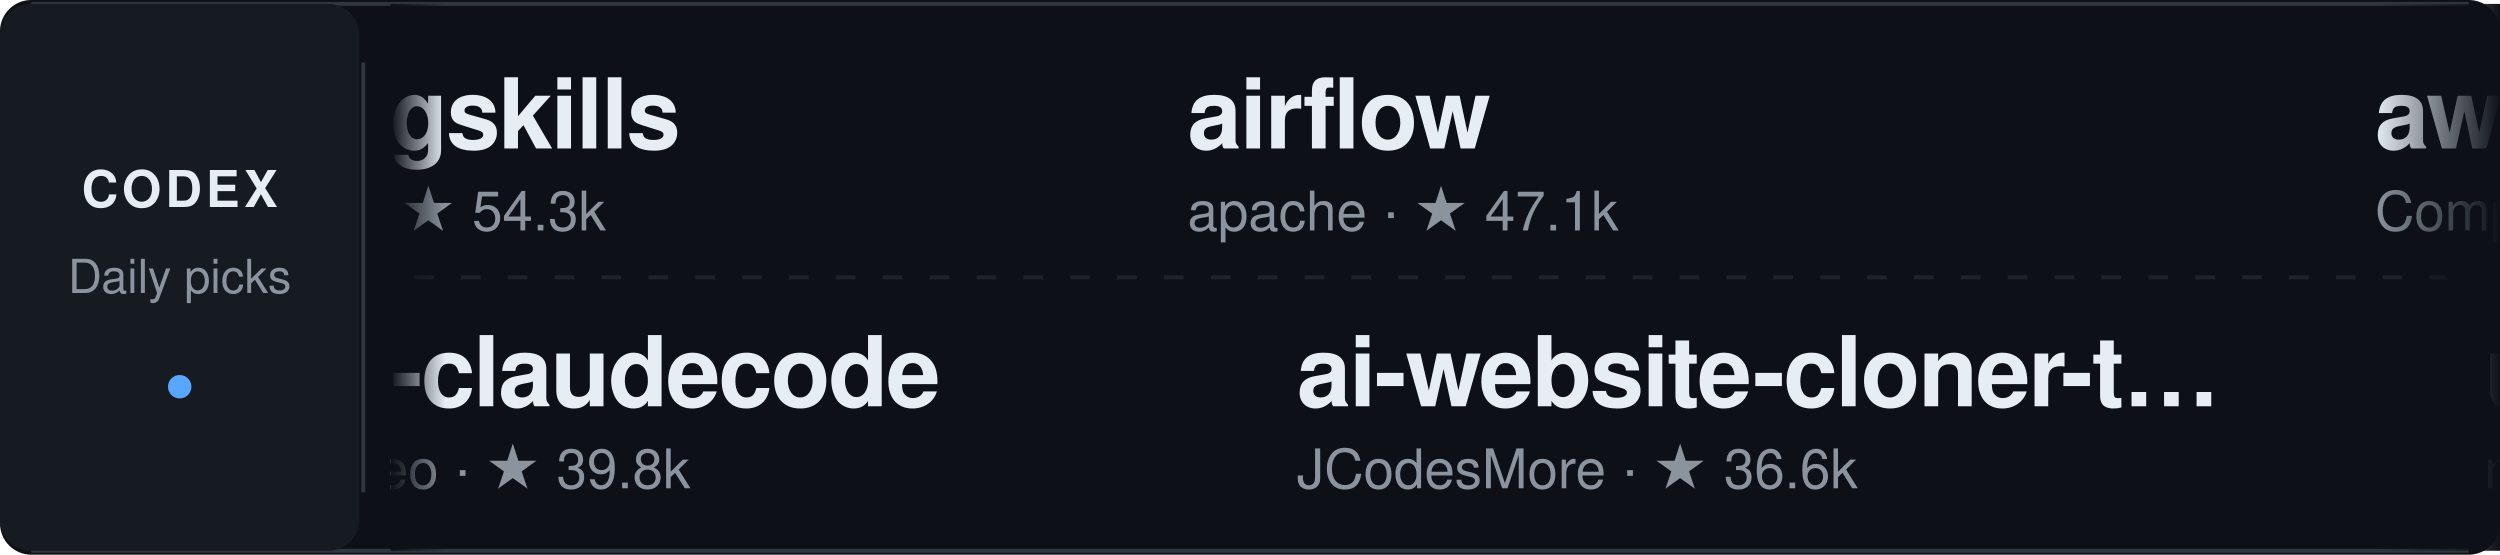
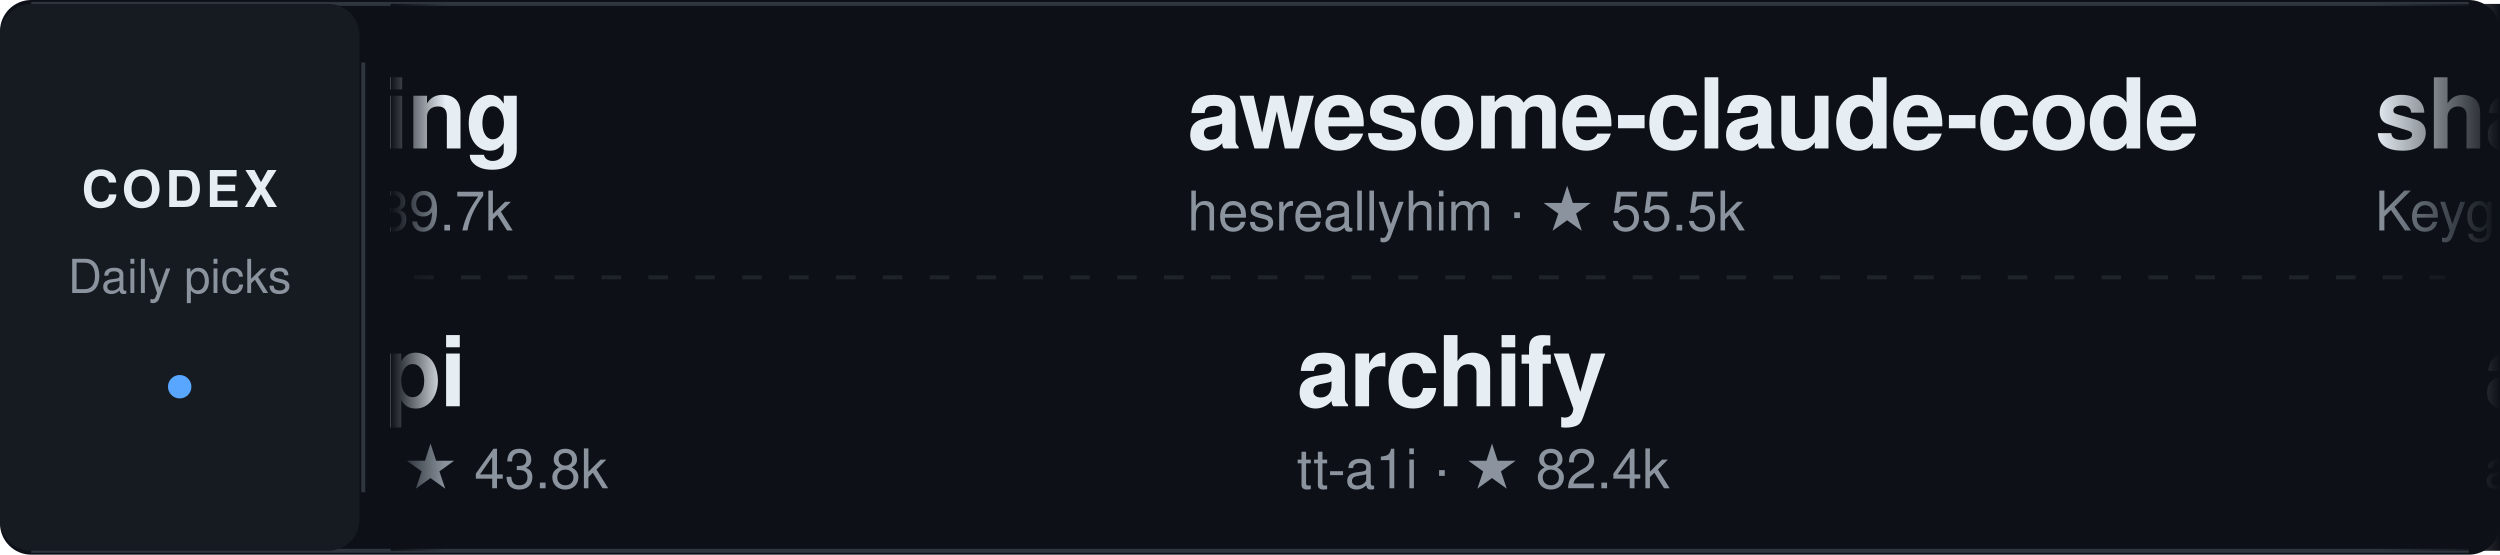
<svg xmlns="http://www.w3.org/2000/svg" width="640" height="142" viewBox="0 0 640 142" role="img" aria-label="Daily Codex Picks">
  <style>
    text { font-family: -apple-system, BlinkMacSystemFont, "Segoe UI", Helvetica, Arial, sans-serif; }
    .project:hover text:first-of-type { fill: #58a6ff; }
    .static-card { display: none; }
    @media (prefers-reduced-motion: reduce) {
      .ticker-track { display: none; }
      .static-card { display: inline; }
    }
  </style>
  <defs>
    <linearGradient id="fadeEdgeLeft" x1="0" x2="1" y1="0" y2="0">
      <stop offset="0%" stop-color="#0d1117" stop-opacity="1" />
      <stop offset="100%" stop-color="#0d1117" stop-opacity="0" />
    </linearGradient>
    <linearGradient id="fadeEdgeRight" x1="0" x2="1" y1="0" y2="0">
      <stop offset="0%" stop-color="#0d1117" stop-opacity="0" />
      <stop offset="100%" stop-color="#0d1117" stop-opacity="1" />
    </linearGradient>
    <clipPath id="viewportClip">
      <rect x="100" y="0" width="540" height="142" />
    </clipPath>
  </defs>
  <rect width="640" height="142" rx="8" fill="#0d1117" />
  <path d="M8 1 H632 M8 141 H632" stroke="#30363d" />
  <rect x="0" y="1" width="92" height="140" rx="8" fill="#161b22" />
  <text x="46" y="53" fill="#e6edf3" font-size="13" font-weight="700" text-anchor="middle" letter-spacing="1">CODEX</text>
  <text x="46" y="75" fill="#8b949e" font-size="12" text-anchor="middle">Daily picks</text>
  <circle cx="46" cy="99" r="3" fill="#58a6ff" />
  <path d="M93 16 V126" stroke="#30363d" />
  <path d="M106 71 H626" stroke="#30363d" stroke-dasharray="5 7" opacity="0.5" />
  <g clip-path="url(#viewportClip)">
    <g class="static-card" transform="translate(114, 0)">
-       <a href="https://github.com/coreyhaines31/marketingskills" target="_blank">
+       <a href="https://github.com/volcengine/OpenViking" target="_blank">
        <g transform="translate(0, 12)" class="project">
-           <text x="0" y="26" fill="#e6edf3" font-size="25" font-weight="600" letter-spacing="-0.5">marketingskills</text>
-           <text x="0" y="47" fill="#8b949e" font-size="14">coreyhaines31 · ★ 54.3k</text>
+           <text x="0" y="26" fill="#e6edf3" font-size="25" font-weight="600" letter-spacing="-0.5">OpenViking</text>
+           <text x="0" y="47" fill="#8b949e" font-size="14">volcengine · ★ 39.7k</text>
        </g>
      </a>
-       <a href="https://github.com/Yeachan-Heo/oh-my-claudecode" target="_blank">
+       <a href="https://github.com/Wei-Shaw/sub2api" target="_blank">
        <g transform="translate(0, 78)" class="project">
-           <text x="0" y="26" fill="#e6edf3" font-size="25" font-weight="600" letter-spacing="-0.5">oh-my-claudecode</text>
-           <text x="0" y="47" fill="#8b949e" font-size="14">Yeachan-Heo · ★ 39.8k</text>
+           <text x="0" y="26" fill="#e6edf3" font-size="25" font-weight="600" letter-spacing="-0.5">sub2api</text>
+           <text x="0" y="47" fill="#8b949e" font-size="14">Wei-Shaw · ★ 43.8k</text>
        </g>
      </a>
    </g>
    <g class="ticker-track">
      <animateTransform attributeName="transform" type="translate" from="114 0" to="-1406 0" dur="50s" repeatCount="indefinite" />
-       <a href="https://github.com/coreyhaines31/marketingskills" target="_blank">
+       <a href="https://github.com/volcengine/OpenViking" target="_blank">
        <g transform="translate(0, 12)" class="project">
-           <text x="0" y="26" fill="#e6edf3" font-size="25" font-weight="600" letter-spacing="-0.5">marketingskills</text>
-           <text x="0" y="47" fill="#8b949e" font-size="14">coreyhaines31 · ★ 54.3k</text>
+           <text x="0" y="26" fill="#e6edf3" font-size="25" font-weight="600" letter-spacing="-0.5">OpenViking</text>
+           <text x="0" y="47" fill="#8b949e" font-size="14">volcengine · ★ 39.7k</text>
        </g>
      </a>
-       <a href="https://github.com/Yeachan-Heo/oh-my-claudecode" target="_blank">
+       <a href="https://github.com/Wei-Shaw/sub2api" target="_blank">
        <g transform="translate(28, 78)" class="project">
-           <text x="0" y="26" fill="#e6edf3" font-size="25" font-weight="600" letter-spacing="-0.5">oh-my-claudecode</text>
-           <text x="0" y="47" fill="#8b949e" font-size="14">Yeachan-Heo · ★ 39.8k</text>
+           <text x="0" y="26" fill="#e6edf3" font-size="25" font-weight="600" letter-spacing="-0.5">sub2api</text>
+           <text x="0" y="47" fill="#8b949e" font-size="14">Wei-Shaw · ★ 43.8k</text>
        </g>
      </a>
-       <a href="https://github.com/apache/airflow" target="_blank">
+       <a href="https://github.com/hesreallyhim/awesome-claude-code" target="_blank">
        <g transform="translate(304, 12)" class="project">
-           <text x="0" y="26" fill="#e6edf3" font-size="25" font-weight="600" letter-spacing="-0.5">airflow</text>
-           <text x="0" y="47" fill="#8b949e" font-size="14">apache · ★ 47.1k</text>
+           <text x="0" y="26" fill="#e6edf3" font-size="25" font-weight="600" letter-spacing="-0.5">awesome-claude-code</text>
+           <text x="0" y="47" fill="#8b949e" font-size="14">hesreallyhim · ★ 55.5k</text>
        </g>
      </a>
-       <a href="https://github.com/JCodesMore/ai-website-cloner-template" target="_blank">
+       <a href="https://github.com/tt-a1i/archify" target="_blank">
        <g transform="translate(332, 78)" class="project">
-           <text x="0" y="26" fill="#e6edf3" font-size="25" font-weight="600" letter-spacing="-0.5">ai-website-cloner-t…</text>
-           <text x="0" y="47" fill="#8b949e" font-size="14">JCodesMore · ★ 36.6k</text>
+           <text x="0" y="26" fill="#e6edf3" font-size="25" font-weight="600" letter-spacing="-0.5">archify</text>
+           <text x="0" y="47" fill="#8b949e" font-size="14">tt-a1i · ★ 82.4k</text>
        </g>
      </a>
-       <a href="https://github.com/ComposioHQ/awesome-claude-skills" target="_blank">
+       <a href="https://github.com/KeygraphHQ/shannon" target="_blank">
        <g transform="translate(608, 12)" class="project">
-           <text x="0" y="26" fill="#e6edf3" font-size="25" font-weight="600" letter-spacing="-0.5">awesome-claude-skil…</text>
-           <text x="0" y="47" fill="#8b949e" font-size="14">ComposioHQ · ★ 76.9k</text>
+           <text x="0" y="26" fill="#e6edf3" font-size="25" font-weight="600" letter-spacing="-0.5">shannon</text>
+           <text x="0" y="47" fill="#8b949e" font-size="14">KeygraphHQ · ★ 48.8k</text>
        </g>
      </a>
-       <a href="https://github.com/nextlevelbuilder/ui-ux-pro-max-skill" target="_blank">
+       <a href="https://github.com/addyosmani/agent-skills" target="_blank">
        <g transform="translate(636, 78)" class="project">
-           <text x="0" y="26" fill="#e6edf3" font-size="25" font-weight="600" letter-spacing="-0.5">ui-ux-pro-max-skill</text>
-           <text x="0" y="47" fill="#8b949e" font-size="14">nextlevelbuilder · ★ 134.9k</text>
+           <text x="0" y="26" fill="#e6edf3" font-size="25" font-weight="600" letter-spacing="-0.5">agent-skills</text>
+           <text x="0" y="47" fill="#8b949e" font-size="14">addyosmani · ★ 105.4k</text>
        </g>
      </a>
-       <a href="https://github.com/github/github-mcp-server" target="_blank">
+       <a href="https://github.com/affaan-m/ECC" target="_blank">
        <g transform="translate(912, 12)" class="project">
-           <text x="0" y="26" fill="#e6edf3" font-size="25" font-weight="600" letter-spacing="-0.5">github-mcp-server</text>
-           <text x="0" y="47" fill="#8b949e" font-size="14">github · ★ 33.5k</text>
+           <text x="0" y="26" fill="#e6edf3" font-size="25" font-weight="600" letter-spacing="-0.5">ECC</text>
+           <text x="0" y="47" fill="#8b949e" font-size="14">affaan-m · ★ 277.7k</text>
        </g>
      </a>
-       <a href="https://github.com/hugohe3/ppt-master" target="_blank">
+       <a href="https://github.com/BigPizzaV3/CodexPlusPlus" target="_blank">
        <g transform="translate(940, 78)" class="project">
-           <text x="0" y="26" fill="#e6edf3" font-size="25" font-weight="600" letter-spacing="-0.5">ppt-master</text>
-           <text x="0" y="47" fill="#8b949e" font-size="14">hugohe3 · ★ 60.6k</text>
+           <text x="0" y="26" fill="#e6edf3" font-size="25" font-weight="600" letter-spacing="-0.5">CodexPlusPlus</text>
+           <text x="0" y="47" fill="#8b949e" font-size="14">BigPizzaV3 · ★ 32.1k</text>
        </g>
      </a>
-       <a href="https://github.com/sgl-project/sglang" target="_blank">
+       <a href="https://github.com/microsoft/playwright-mcp" target="_blank">
        <g transform="translate(1216, 12)" class="project">
-           <text x="0" y="26" fill="#e6edf3" font-size="25" font-weight="600" letter-spacing="-0.5">sglang</text>
-           <text x="0" y="47" fill="#8b949e" font-size="14">sgl-project · ★ 37.0k</text>
+           <text x="0" y="26" fill="#e6edf3" font-size="25" font-weight="600" letter-spacing="-0.5">playwright-mcp</text>
+           <text x="0" y="47" fill="#8b949e" font-size="14">microsoft · ★ 38.1k</text>
        </g>
      </a>
-       <a href="https://github.com/obra/superpowers" target="_blank">
+       <a href="https://github.com/bytedance/deer-flow" target="_blank">
        <g transform="translate(1244, 78)" class="project">
-           <text x="0" y="26" fill="#e6edf3" font-size="25" font-weight="600" letter-spacing="-0.5">superpowers</text>
-           <text x="0" y="47" fill="#8b949e" font-size="14">obra · ★ 297.8k</text>
+           <text x="0" y="26" fill="#e6edf3" font-size="25" font-weight="600" letter-spacing="-0.5">deer-flow</text>
+           <text x="0" y="47" fill="#8b949e" font-size="14">bytedance · ★ 83.7k</text>
        </g>
      </a>
-       <a href="https://github.com/coreyhaines31/marketingskills" target="_blank">
+       <a href="https://github.com/volcengine/OpenViking" target="_blank">
        <g transform="translate(1520, 12)" class="project">
-           <text x="0" y="26" fill="#e6edf3" font-size="25" font-weight="600" letter-spacing="-0.5">marketingskills</text>
-           <text x="0" y="47" fill="#8b949e" font-size="14">coreyhaines31 · ★ 54.3k</text>
+           <text x="0" y="26" fill="#e6edf3" font-size="25" font-weight="600" letter-spacing="-0.5">OpenViking</text>
+           <text x="0" y="47" fill="#8b949e" font-size="14">volcengine · ★ 39.7k</text>
        </g>
      </a>
-       <a href="https://github.com/Yeachan-Heo/oh-my-claudecode" target="_blank">
+       <a href="https://github.com/Wei-Shaw/sub2api" target="_blank">
        <g transform="translate(1548, 78)" class="project">
-           <text x="0" y="26" fill="#e6edf3" font-size="25" font-weight="600" letter-spacing="-0.5">oh-my-claudecode</text>
-           <text x="0" y="47" fill="#8b949e" font-size="14">Yeachan-Heo · ★ 39.8k</text>
+           <text x="0" y="26" fill="#e6edf3" font-size="25" font-weight="600" letter-spacing="-0.5">sub2api</text>
+           <text x="0" y="47" fill="#8b949e" font-size="14">Wei-Shaw · ★ 43.8k</text>
        </g>
      </a>
-       <a href="https://github.com/apache/airflow" target="_blank">
+       <a href="https://github.com/hesreallyhim/awesome-claude-code" target="_blank">
        <g transform="translate(1824, 12)" class="project">
-           <text x="0" y="26" fill="#e6edf3" font-size="25" font-weight="600" letter-spacing="-0.5">airflow</text>
-           <text x="0" y="47" fill="#8b949e" font-size="14">apache · ★ 47.1k</text>
+           <text x="0" y="26" fill="#e6edf3" font-size="25" font-weight="600" letter-spacing="-0.5">awesome-claude-code</text>
+           <text x="0" y="47" fill="#8b949e" font-size="14">hesreallyhim · ★ 55.5k</text>
        </g>
      </a>
-       <a href="https://github.com/JCodesMore/ai-website-cloner-template" target="_blank">
+       <a href="https://github.com/tt-a1i/archify" target="_blank">
        <g transform="translate(1852, 78)" class="project">
-           <text x="0" y="26" fill="#e6edf3" font-size="25" font-weight="600" letter-spacing="-0.5">ai-website-cloner-t…</text>
-           <text x="0" y="47" fill="#8b949e" font-size="14">JCodesMore · ★ 36.6k</text>
+           <text x="0" y="26" fill="#e6edf3" font-size="25" font-weight="600" letter-spacing="-0.5">archify</text>
+           <text x="0" y="47" fill="#8b949e" font-size="14">tt-a1i · ★ 82.4k</text>
        </g>
      </a>
    </g>
  </g>
  <rect x="100" y="1" width="14" height="140" fill="url(#fadeEdgeLeft)" pointer-events="none" />
  <rect x="608" y="1" width="32" height="140" fill="url(#fadeEdgeRight)" pointer-events="none" />
</svg>
